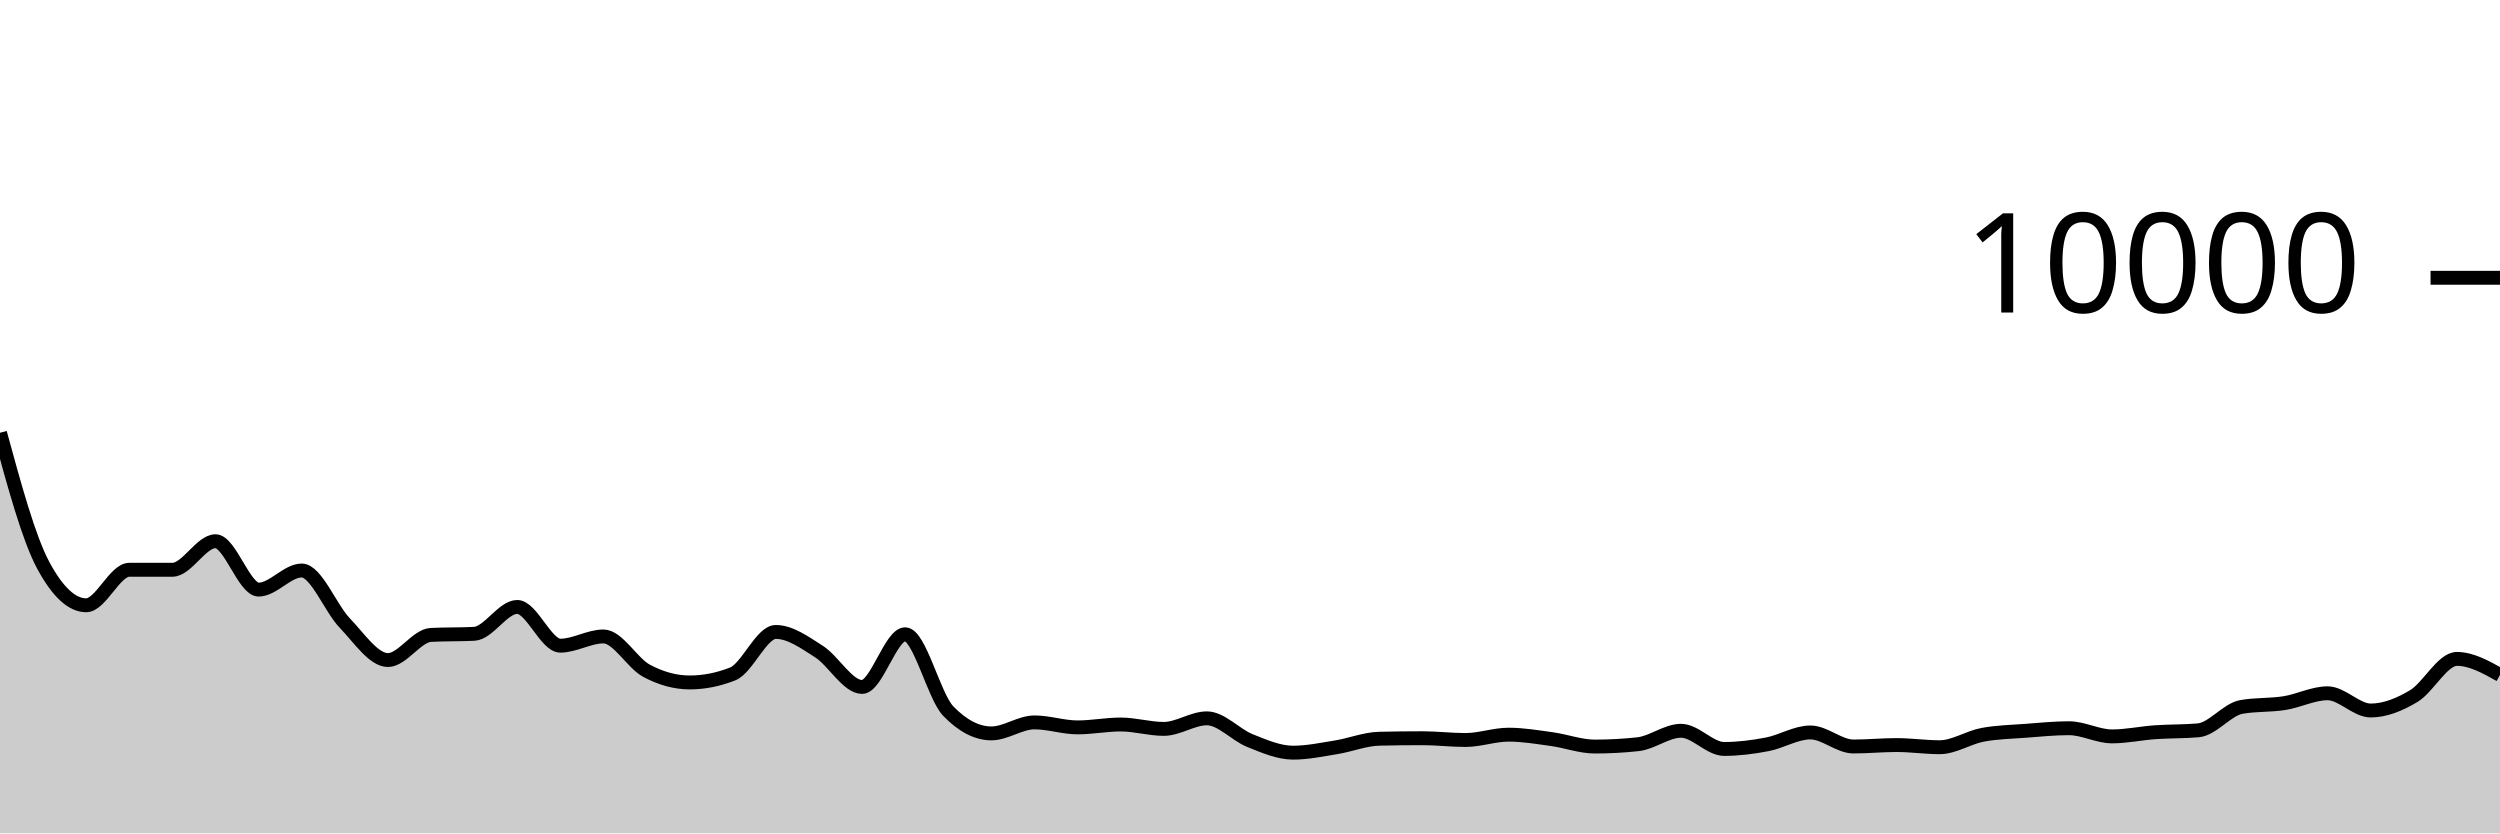
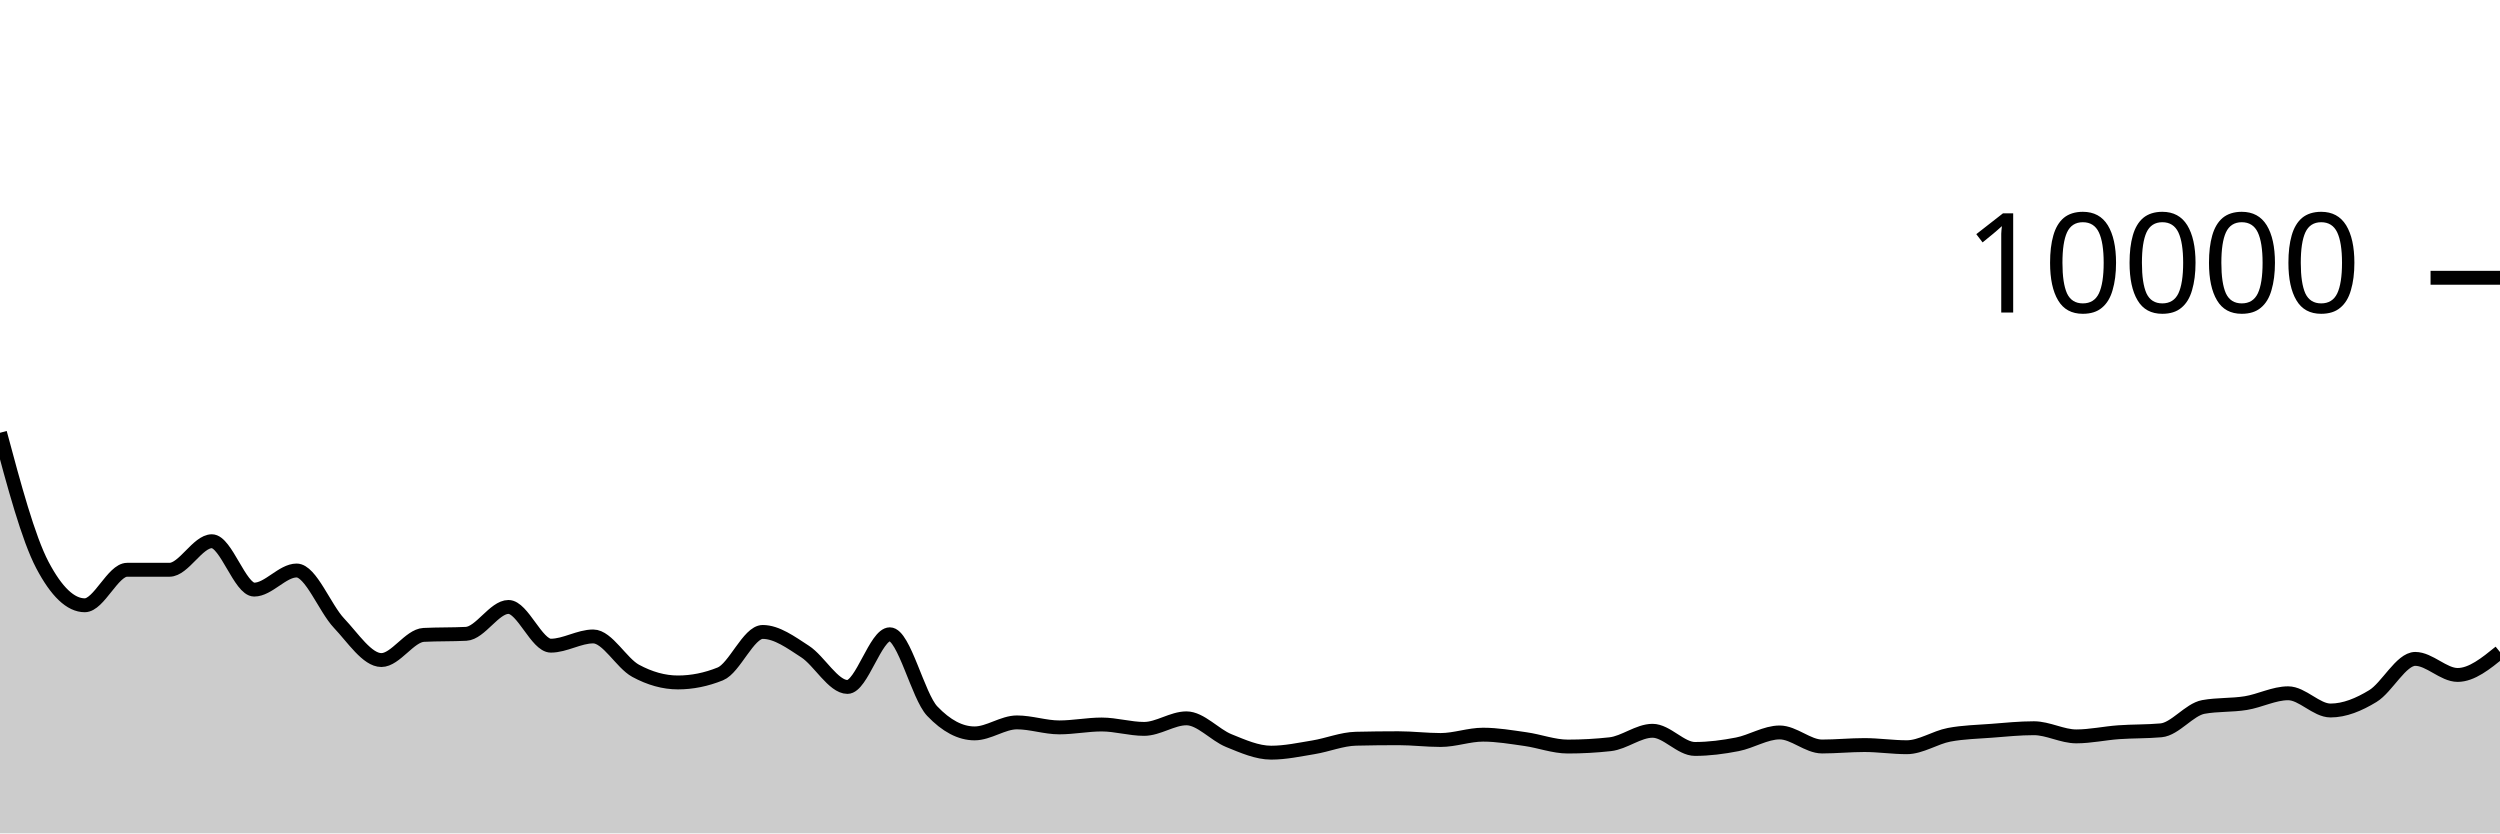
<svg xmlns="http://www.w3.org/2000/svg" viewBox="0 0 180 60">
  <g transform="translate(0,20)">
-     <path class="area" fill="rgba(0, 0, 0, 0.2)" d="M0,11.16C1.034,14.953,2.069,18.747,3.103,20.68C4.138,22.613,5.172,23.58,6.207,23.58C7.241,23.58,8.276,21.024,9.31,21.024C10.345,21.024,11.379,21.024,12.414,21.024C13.448,21.024,14.483,18.968,15.517,18.968C16.552,18.968,17.586,22.452,18.621,22.452C19.655,22.452,20.69,21.076,21.724,21.076C22.759,21.076,23.793,23.789,24.828,24.864C25.862,25.939,26.897,27.524,27.931,27.524C28.966,27.524,30,25.763,31.034,25.712C32.069,25.661,33.103,25.687,34.138,25.636C35.172,25.585,36.207,23.7,37.241,23.7C38.276,23.7,39.31,26.488,40.345,26.488C41.379,26.488,42.414,25.824,43.448,25.824C44.483,25.824,45.517,27.744,46.552,28.296C47.586,28.848,48.621,29.136,49.655,29.136C50.69,29.136,51.724,28.931,52.759,28.52C53.793,28.109,54.828,25.5,55.862,25.5C56.897,25.5,57.931,26.252,58.966,26.912C60,27.572,61.034,29.46,62.069,29.46C63.103,29.46,64.138,25.668,65.172,25.668C66.207,25.668,67.241,30.131,68.276,31.2C69.31,32.269,70.345,32.804,71.379,32.804C72.414,32.804,73.448,32.012,74.483,32.012C75.517,32.012,76.552,32.372,77.586,32.372C78.621,32.372,79.655,32.164,80.69,32.164C81.724,32.164,82.759,32.48,83.793,32.48C84.828,32.48,85.862,31.72,86.897,31.72C87.931,31.72,88.966,32.912,90,33.324C91.034,33.736,92.069,34.192,93.103,34.192C94.138,34.192,95.172,33.971,96.207,33.804C97.241,33.637,98.276,33.212,99.31,33.188C100.345,33.164,101.379,33.152,102.414,33.152C103.448,33.152,104.483,33.28,105.517,33.28C106.552,33.28,107.586,32.896,108.621,32.896C109.655,32.896,110.69,33.073,111.724,33.216C112.759,33.359,113.793,33.752,114.828,33.752C115.862,33.752,116.897,33.696,117.931,33.584C118.966,33.472,120,32.616,121.034,32.616C122.069,32.616,123.103,33.924,124.138,33.924C125.172,33.924,126.207,33.79,127.241,33.592C128.276,33.394,129.31,32.736,130.345,32.736C131.379,32.736,132.414,33.748,133.448,33.748C134.483,33.748,135.517,33.644,136.552,33.644C137.586,33.644,138.621,33.8,139.655,33.8C140.69,33.8,141.724,33.096,142.759,32.904C143.793,32.712,144.828,32.695,145.862,32.616C146.897,32.537,147.931,32.432,148.966,32.432C150,32.432,151.034,33.02,152.069,33.02C153.103,33.02,154.138,32.793,155.172,32.72C156.207,32.647,157.241,32.675,158.276,32.584C159.31,32.493,160.345,31.084,161.379,30.9C162.414,30.716,163.448,30.788,164.483,30.624C165.517,30.46,166.552,29.916,167.586,29.916C168.621,29.916,169.655,31.156,170.69,31.156C171.724,31.156,172.759,30.735,173.793,30.116C174.828,29.497,175.862,27.44,176.897,27.44C177.931,27.44,178.966,28.018,180,28.596L180,40C178.966,40,177.931,40,176.897,40C175.862,40,174.828,40,173.793,40C172.759,40,171.724,40,170.69,40C169.655,40,168.621,40,167.586,40C166.552,40,165.517,40,164.483,40C163.448,40,162.414,40,161.379,40C160.345,40,159.31,40,158.276,40C157.241,40,156.207,40,155.172,40C154.138,40,153.103,40,152.069,40C151.034,40,150,40,148.966,40C147.931,40,146.897,40,145.862,40C144.828,40,143.793,40,142.759,40C141.724,40,140.69,40,139.655,40C138.621,40,137.586,40,136.552,40C135.517,40,134.483,40,133.448,40C132.414,40,131.379,40,130.345,40C129.31,40,128.276,40,127.241,40C126.207,40,125.172,40,124.138,40C123.103,40,122.069,40,121.034,40C120,40,118.966,40,117.931,40C116.897,40,115.862,40,114.828,40C113.793,40,112.759,40,111.724,40C110.69,40,109.655,40,108.621,40C107.586,40,106.552,40,105.517,40C104.483,40,103.448,40,102.414,40C101.379,40,100.345,40,99.31,40C98.276,40,97.241,40,96.207,40C95.172,40,94.138,40,93.103,40C92.069,40,91.034,40,90,40C88.966,40,87.931,40,86.897,40C85.862,40,84.828,40,83.793,40C82.759,40,81.724,40,80.69,40C79.655,40,78.621,40,77.586,40C76.552,40,75.517,40,74.483,40C73.448,40,72.414,40,71.379,40C70.345,40,69.31,40,68.276,40C67.241,40,66.207,40,65.172,40C64.138,40,63.103,40,62.069,40C61.034,40,60,40,58.966,40C57.931,40,56.897,40,55.862,40C54.828,40,53.793,40,52.759,40C51.724,40,50.69,40,49.655,40C48.621,40,47.586,40,46.552,40C45.517,40,44.483,40,43.448,40C42.414,40,41.379,40,40.345,40C39.31,40,38.276,40,37.241,40C36.207,40,35.172,40,34.138,40C33.103,40,32.069,40,31.034,40C30,40,28.966,40,27.931,40C26.897,40,25.862,40,24.828,40C23.793,40,22.759,40,21.724,40C20.69,40,19.655,40,18.621,40C17.586,40,16.552,40,15.517,40C14.483,40,13.448,40,12.414,40C11.379,40,10.345,40,9.31,40C8.276,40,7.241,40,6.207,40C5.172,40,4.138,40,3.103,40C2.069,40,1.034,40,0,40Z" />
-     <path class="line" stroke="black" fill="none" d="M0,11.16C1.034,14.953,2.069,18.747,3.103,20.68C4.138,22.613,5.172,23.58,6.207,23.58C7.241,23.58,8.276,21.024,9.31,21.024C10.345,21.024,11.379,21.024,12.414,21.024C13.448,21.024,14.483,18.968,15.517,18.968C16.552,18.968,17.586,22.452,18.621,22.452C19.655,22.452,20.69,21.076,21.724,21.076C22.759,21.076,23.793,23.789,24.828,24.864C25.862,25.939,26.897,27.524,27.931,27.524C28.966,27.524,30,25.763,31.034,25.712C32.069,25.661,33.103,25.687,34.138,25.636C35.172,25.585,36.207,23.7,37.241,23.7C38.276,23.7,39.31,26.488,40.345,26.488C41.379,26.488,42.414,25.824,43.448,25.824C44.483,25.824,45.517,27.744,46.552,28.296C47.586,28.848,48.621,29.136,49.655,29.136C50.69,29.136,51.724,28.931,52.759,28.52C53.793,28.109,54.828,25.5,55.862,25.5C56.897,25.5,57.931,26.252,58.966,26.912C60,27.572,61.034,29.46,62.069,29.46C63.103,29.46,64.138,25.668,65.172,25.668C66.207,25.668,67.241,30.131,68.276,31.2C69.31,32.269,70.345,32.804,71.379,32.804C72.414,32.804,73.448,32.012,74.483,32.012C75.517,32.012,76.552,32.372,77.586,32.372C78.621,32.372,79.655,32.164,80.69,32.164C81.724,32.164,82.759,32.48,83.793,32.48C84.828,32.48,85.862,31.72,86.897,31.72C87.931,31.72,88.966,32.912,90,33.324C91.034,33.736,92.069,34.192,93.103,34.192C94.138,34.192,95.172,33.971,96.207,33.804C97.241,33.637,98.276,33.212,99.31,33.188C100.345,33.164,101.379,33.152,102.414,33.152C103.448,33.152,104.483,33.28,105.517,33.28C106.552,33.28,107.586,32.896,108.621,32.896C109.655,32.896,110.69,33.073,111.724,33.216C112.759,33.359,113.793,33.752,114.828,33.752C115.862,33.752,116.897,33.696,117.931,33.584C118.966,33.472,120,32.616,121.034,32.616C122.069,32.616,123.103,33.924,124.138,33.924C125.172,33.924,126.207,33.79,127.241,33.592C128.276,33.394,129.31,32.736,130.345,32.736C131.379,32.736,132.414,33.748,133.448,33.748C134.483,33.748,135.517,33.644,136.552,33.644C137.586,33.644,138.621,33.8,139.655,33.8C140.69,33.8,141.724,33.096,142.759,32.904C143.793,32.712,144.828,32.695,145.862,32.616C146.897,32.537,147.931,32.432,148.966,32.432C150,32.432,151.034,33.02,152.069,33.02C153.103,33.02,154.138,32.793,155.172,32.72C156.207,32.647,157.241,32.675,158.276,32.584C159.31,32.493,160.345,31.084,161.379,30.9C162.414,30.716,163.448,30.788,164.483,30.624C165.517,30.46,166.552,29.916,167.586,29.916C168.621,29.916,169.655,31.156,170.69,31.156C171.724,31.156,172.759,30.735,173.793,30.116C174.828,29.497,175.862,27.44,176.897,27.44C177.931,27.44,178.966,28.018,180,28.596" />
+     <path class="area" fill="rgba(0, 0, 0, 0.2)" d="M0,11.16C1.017,14.953,2.034,18.747,3.051,20.68C4.068,22.613,5.085,23.58,6.102,23.58C7.119,23.58,8.136,21.024,9.153,21.024C10.169,21.024,11.186,21.024,12.203,21.024C13.22,21.024,14.237,18.968,15.254,18.968C16.271,18.968,17.288,22.452,18.305,22.452C19.322,22.452,20.339,21.076,21.356,21.076C22.373,21.076,23.39,23.789,24.407,24.864C25.424,25.939,26.441,27.524,27.458,27.524C28.475,27.524,29.492,25.763,30.508,25.712C31.525,25.661,32.542,25.687,33.559,25.636C34.576,25.585,35.593,23.7,36.61,23.7C37.627,23.7,38.644,26.488,39.661,26.488C40.678,26.488,41.695,25.824,42.712,25.824C43.729,25.824,44.746,27.744,45.763,28.296C46.78,28.848,47.797,29.136,48.814,29.136C49.831,29.136,50.847,28.931,51.864,28.52C52.881,28.109,53.898,25.5,54.915,25.5C55.932,25.5,56.949,26.252,57.966,26.912C58.983,27.572,60,29.46,61.017,29.46C62.034,29.46,63.051,25.668,64.068,25.668C65.085,25.668,66.102,30.131,67.119,31.2C68.136,32.269,69.153,32.804,70.169,32.804C71.186,32.804,72.203,32.012,73.22,32.012C74.237,32.012,75.254,32.372,76.271,32.372C77.288,32.372,78.305,32.164,79.322,32.164C80.339,32.164,81.356,32.48,82.373,32.48C83.39,32.48,84.407,31.72,85.424,31.72C86.441,31.72,87.458,32.912,88.475,33.324C89.492,33.736,90.508,34.192,91.525,34.192C92.542,34.192,93.559,33.971,94.576,33.804C95.593,33.637,96.61,33.212,97.627,33.188C98.644,33.164,99.661,33.152,100.678,33.152C101.695,33.152,102.712,33.28,103.729,33.28C104.746,33.28,105.763,32.896,106.78,32.896C107.797,32.896,108.814,33.073,109.831,33.216C110.847,33.359,111.864,33.752,112.881,33.752C113.898,33.752,114.915,33.696,115.932,33.584C116.949,33.472,117.966,32.616,118.983,32.616C120,32.616,121.017,33.924,122.034,33.924C123.051,33.924,124.068,33.79,125.085,33.592C126.102,33.394,127.119,32.736,128.136,32.736C129.153,32.736,130.169,33.748,131.186,33.748C132.203,33.748,133.22,33.644,134.237,33.644C135.254,33.644,136.271,33.8,137.288,33.8C138.305,33.8,139.322,33.096,140.339,32.904C141.356,32.712,142.373,32.695,143.39,32.616C144.407,32.537,145.424,32.432,146.441,32.432C147.458,32.432,148.475,33.02,149.492,33.02C150.508,33.02,151.525,32.793,152.542,32.72C153.559,32.647,154.576,32.675,155.593,32.584C156.61,32.493,157.627,31.084,158.644,30.9C159.661,30.716,160.678,30.788,161.695,30.624C162.712,30.46,163.729,29.916,164.746,29.916C165.763,29.916,166.78,31.156,167.797,31.156C168.814,31.156,169.831,30.735,170.847,30.116C171.864,29.497,172.881,27.44,173.898,27.44C174.915,27.44,175.932,28.596,176.949,28.596C177.966,28.596,178.983,27.772,180,26.948L180,40C178.983,40,177.966,40,176.949,40C175.932,40,174.915,40,173.898,40C172.881,40,171.864,40,170.847,40C169.831,40,168.814,40,167.797,40C166.78,40,165.763,40,164.746,40C163.729,40,162.712,40,161.695,40C160.678,40,159.661,40,158.644,40C157.627,40,156.61,40,155.593,40C154.576,40,153.559,40,152.542,40C151.525,40,150.508,40,149.492,40C148.475,40,147.458,40,146.441,40C145.424,40,144.407,40,143.39,40C142.373,40,141.356,40,140.339,40C139.322,40,138.305,40,137.288,40C136.271,40,135.254,40,134.237,40C133.22,40,132.203,40,131.186,40C130.169,40,129.153,40,128.136,40C127.119,40,126.102,40,125.085,40C124.068,40,123.051,40,122.034,40C121.017,40,120,40,118.983,40C117.966,40,116.949,40,115.932,40C114.915,40,113.898,40,112.881,40C111.864,40,110.847,40,109.831,40C108.814,40,107.797,40,106.78,40C105.763,40,104.746,40,103.729,40C102.712,40,101.695,40,100.678,40C99.661,40,98.644,40,97.627,40C96.61,40,95.593,40,94.576,40C93.559,40,92.542,40,91.525,40C90.508,40,89.492,40,88.475,40C87.458,40,86.441,40,85.424,40C84.407,40,83.39,40,82.373,40C81.356,40,80.339,40,79.322,40C78.305,40,77.288,40,76.271,40C75.254,40,74.237,40,73.22,40C72.203,40,71.186,40,70.169,40C69.153,40,68.136,40,67.119,40C66.102,40,65.085,40,64.068,40C63.051,40,62.034,40,61.017,40C60,40,58.983,40,57.966,40C56.949,40,55.932,40,54.915,40C53.898,40,52.881,40,51.864,40C50.847,40,49.831,40,48.814,40C47.797,40,46.78,40,45.763,40C44.746,40,43.729,40,42.712,40C41.695,40,40.678,40,39.661,40C38.644,40,37.627,40,36.61,40C35.593,40,34.576,40,33.559,40C32.542,40,31.525,40,30.508,40C29.492,40,28.475,40,27.458,40C26.441,40,25.424,40,24.407,40C23.39,40,22.373,40,21.356,40C20.339,40,19.322,40,18.305,40C17.288,40,16.271,40,15.254,40C14.237,40,13.22,40,12.203,40C11.186,40,10.169,40,9.153,40C8.136,40,7.119,40,6.102,40C5.085,40,4.068,40,3.051,40C2.034,40,1.017,40,0,40Z" />
+     <path class="line" stroke="black" fill="none" d="M0,11.16C1.017,14.953,2.034,18.747,3.051,20.68C4.068,22.613,5.085,23.58,6.102,23.58C7.119,23.58,8.136,21.024,9.153,21.024C10.169,21.024,11.186,21.024,12.203,21.024C13.22,21.024,14.237,18.968,15.254,18.968C16.271,18.968,17.288,22.452,18.305,22.452C19.322,22.452,20.339,21.076,21.356,21.076C22.373,21.076,23.39,23.789,24.407,24.864C25.424,25.939,26.441,27.524,27.458,27.524C28.475,27.524,29.492,25.763,30.508,25.712C31.525,25.661,32.542,25.687,33.559,25.636C34.576,25.585,35.593,23.7,36.61,23.7C37.627,23.7,38.644,26.488,39.661,26.488C40.678,26.488,41.695,25.824,42.712,25.824C43.729,25.824,44.746,27.744,45.763,28.296C46.78,28.848,47.797,29.136,48.814,29.136C49.831,29.136,50.847,28.931,51.864,28.52C52.881,28.109,53.898,25.5,54.915,25.5C55.932,25.5,56.949,26.252,57.966,26.912C58.983,27.572,60,29.46,61.017,29.46C62.034,29.46,63.051,25.668,64.068,25.668C65.085,25.668,66.102,30.131,67.119,31.2C68.136,32.269,69.153,32.804,70.169,32.804C71.186,32.804,72.203,32.012,73.22,32.012C74.237,32.012,75.254,32.372,76.271,32.372C77.288,32.372,78.305,32.164,79.322,32.164C80.339,32.164,81.356,32.48,82.373,32.48C83.39,32.48,84.407,31.72,85.424,31.72C86.441,31.72,87.458,32.912,88.475,33.324C89.492,33.736,90.508,34.192,91.525,34.192C92.542,34.192,93.559,33.971,94.576,33.804C95.593,33.637,96.61,33.212,97.627,33.188C98.644,33.164,99.661,33.152,100.678,33.152C101.695,33.152,102.712,33.28,103.729,33.28C104.746,33.28,105.763,32.896,106.78,32.896C107.797,32.896,108.814,33.073,109.831,33.216C110.847,33.359,111.864,33.752,112.881,33.752C113.898,33.752,114.915,33.696,115.932,33.584C116.949,33.472,117.966,32.616,118.983,32.616C120,32.616,121.017,33.924,122.034,33.924C123.051,33.924,124.068,33.79,125.085,33.592C126.102,33.394,127.119,32.736,128.136,32.736C129.153,32.736,130.169,33.748,131.186,33.748C132.203,33.748,133.22,33.644,134.237,33.644C135.254,33.644,136.271,33.8,137.288,33.8C138.305,33.8,139.322,33.096,140.339,32.904C141.356,32.712,142.373,32.695,143.39,32.616C144.407,32.537,145.424,32.432,146.441,32.432C147.458,32.432,148.475,33.02,149.492,33.02C150.508,33.02,151.525,32.793,152.542,32.72C153.559,32.647,154.576,32.675,155.593,32.584C156.61,32.493,157.627,31.084,158.644,30.9C159.661,30.716,160.678,30.788,161.695,30.624C162.712,30.46,163.729,29.916,164.746,29.916C165.763,29.916,166.78,31.156,167.797,31.156C168.814,31.156,169.831,30.735,170.847,30.116C171.864,29.497,172.881,27.44,173.898,27.44C174.915,27.44,175.932,28.596,176.949,28.596C177.966,28.596,178.983,27.772,180,26.948" />
    <path class="axis-ceiling" stroke-width="1" stroke="black" fill="none" d="M175,0L180,0" />
    <text class="axis-ceiling-label" font-family="sans-serif" text-anchor="end" font-size="10px" x="170" y="2.5">10000</text>
  </g>
</svg>
